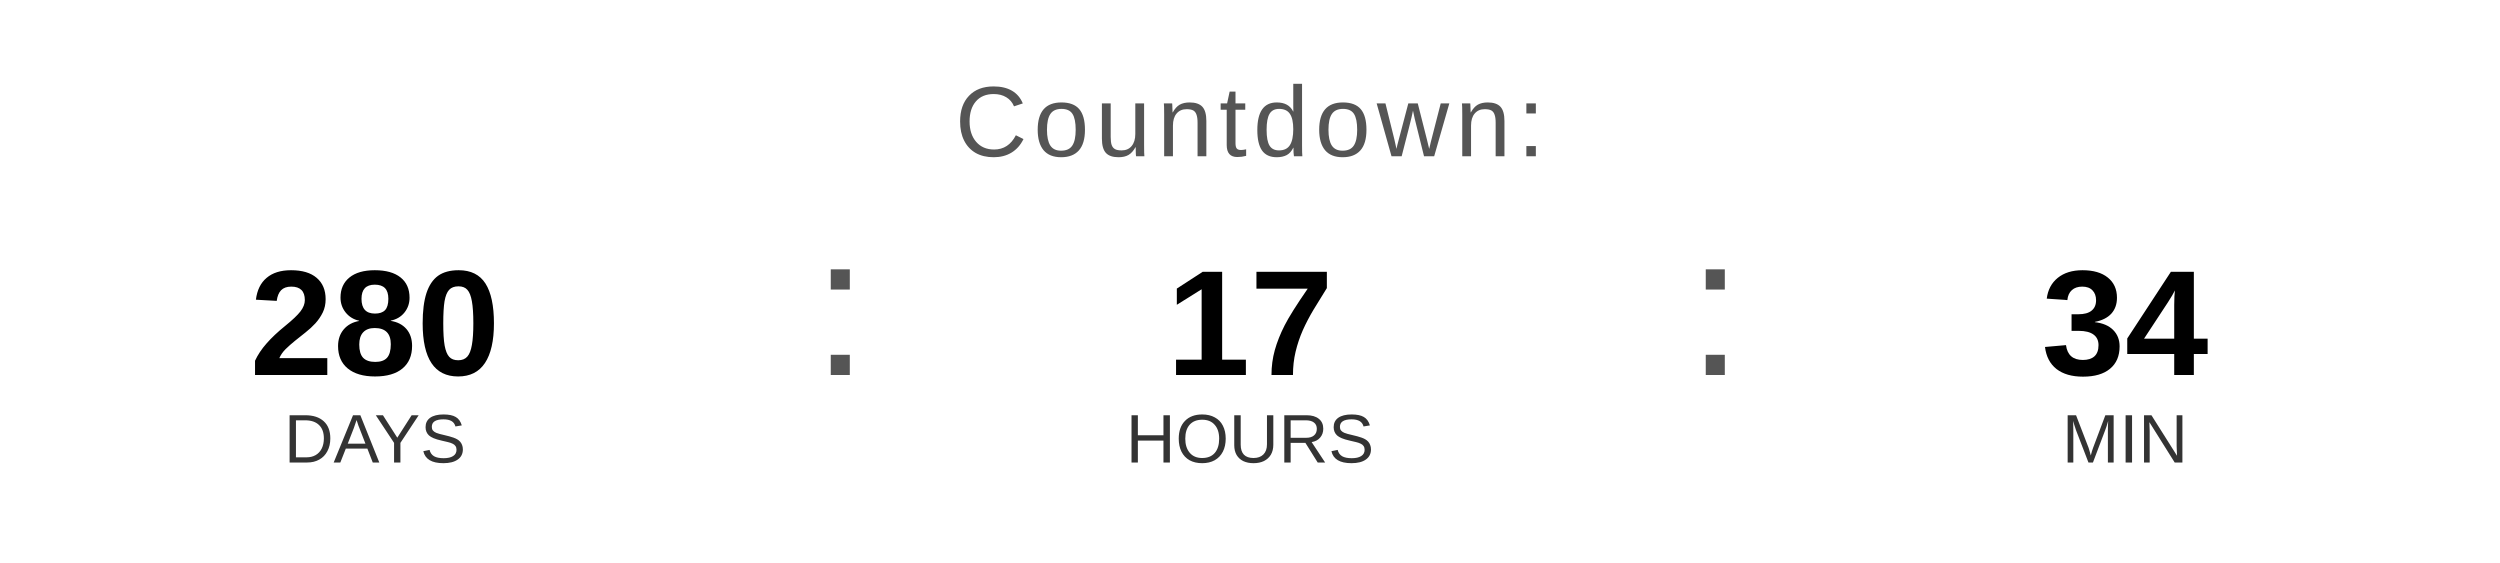
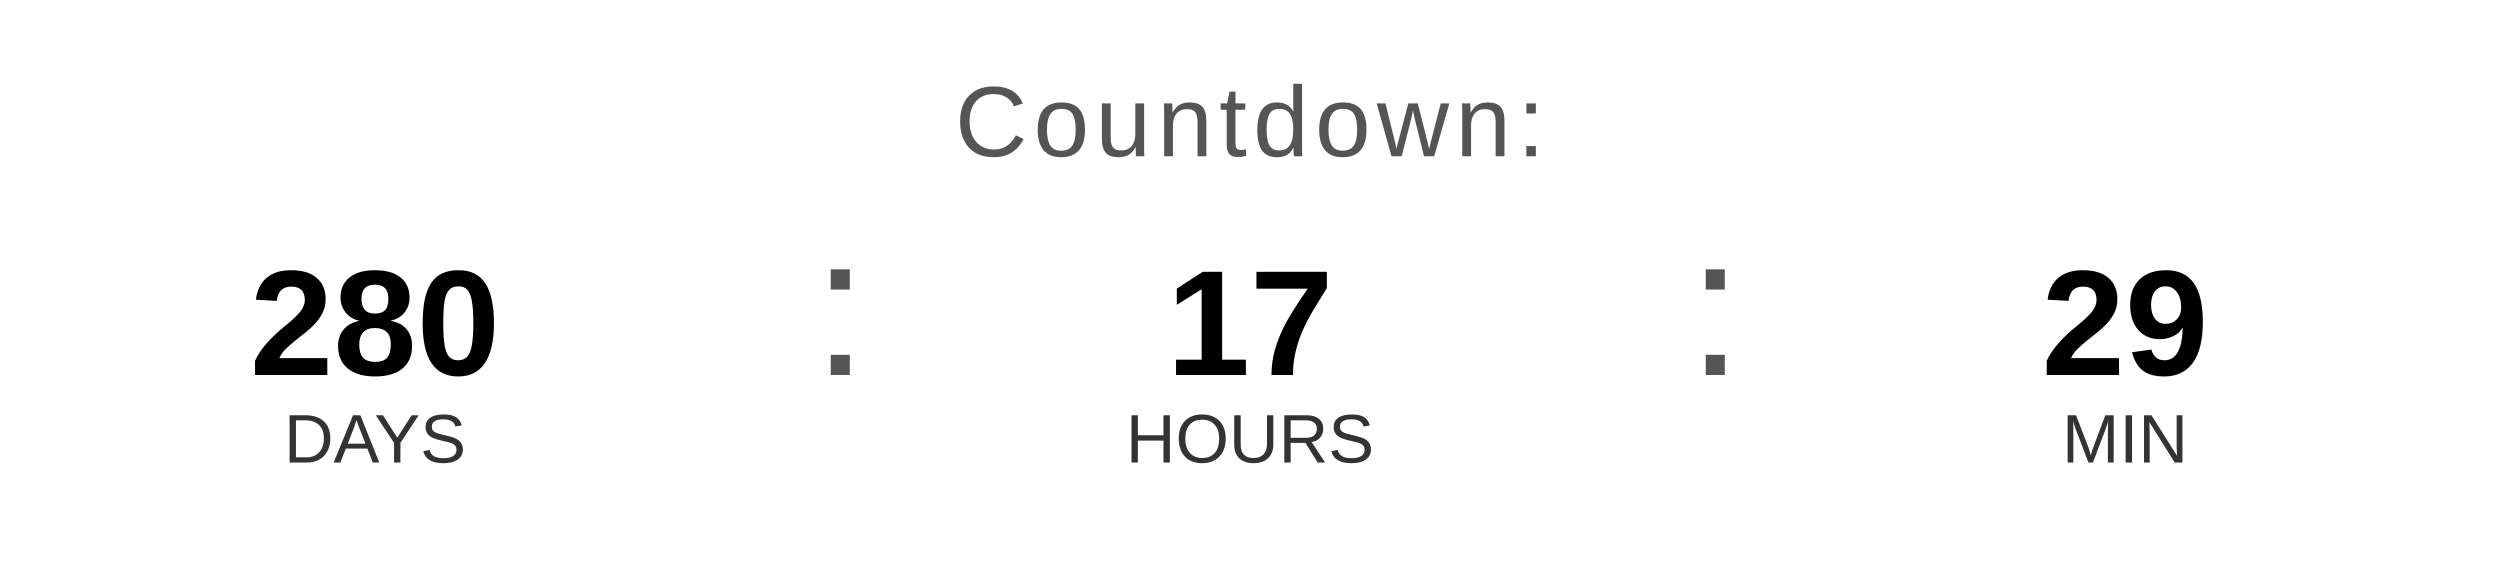
<svg xmlns="http://www.w3.org/2000/svg" width="400" height="90" viewBox="0 0 400 90">
  <text x="200" y="25" font-family="Arial, Helvetica, sans-serif" font-size="16" fill="#555555" text-anchor="middle" letter-spacing="1">
    Countdown:
  </text>
  <text x="60" y="60" font-family="Arial, Helvetica, sans-serif" font-size="24" font-weight="bold" fill="#000000" text-anchor="middle">280</text>
  <text x="60" y="74" font-family="Arial, Helvetica, sans-serif" font-size="11" fill="#333333" text-anchor="middle">DAYS</text>
  <text x="130" y="60" font-family="Arial, sans-serif" font-size="32" fill="#555555">:</text>
  <text x="200" y="60" font-family="Arial, Helvetica, sans-serif" font-size="24" font-weight="bold" fill="#000000" text-anchor="middle">17</text>
  <text x="200" y="74" font-family="Arial, Helvetica, sans-serif" font-size="11" fill="#333333" text-anchor="middle">HOURS</text>
  <text x="270" y="60" font-family="Arial, sans-serif" font-size="32" fill="#555555">:</text>
-   <text x="340" y="60" font-family="Arial, Helvetica, sans-serif" font-size="24" font-weight="bold" fill="#000000" text-anchor="middle">34</text>
+   <text x="340" y="60" font-family="Arial, Helvetica, sans-serif" font-size="24" font-weight="bold" fill="#000000" text-anchor="middle">29</text>
  <text x="340" y="74" font-family="Arial, Helvetica, sans-serif" font-size="11" fill="#333333" text-anchor="middle">MIN</text>
</svg>
